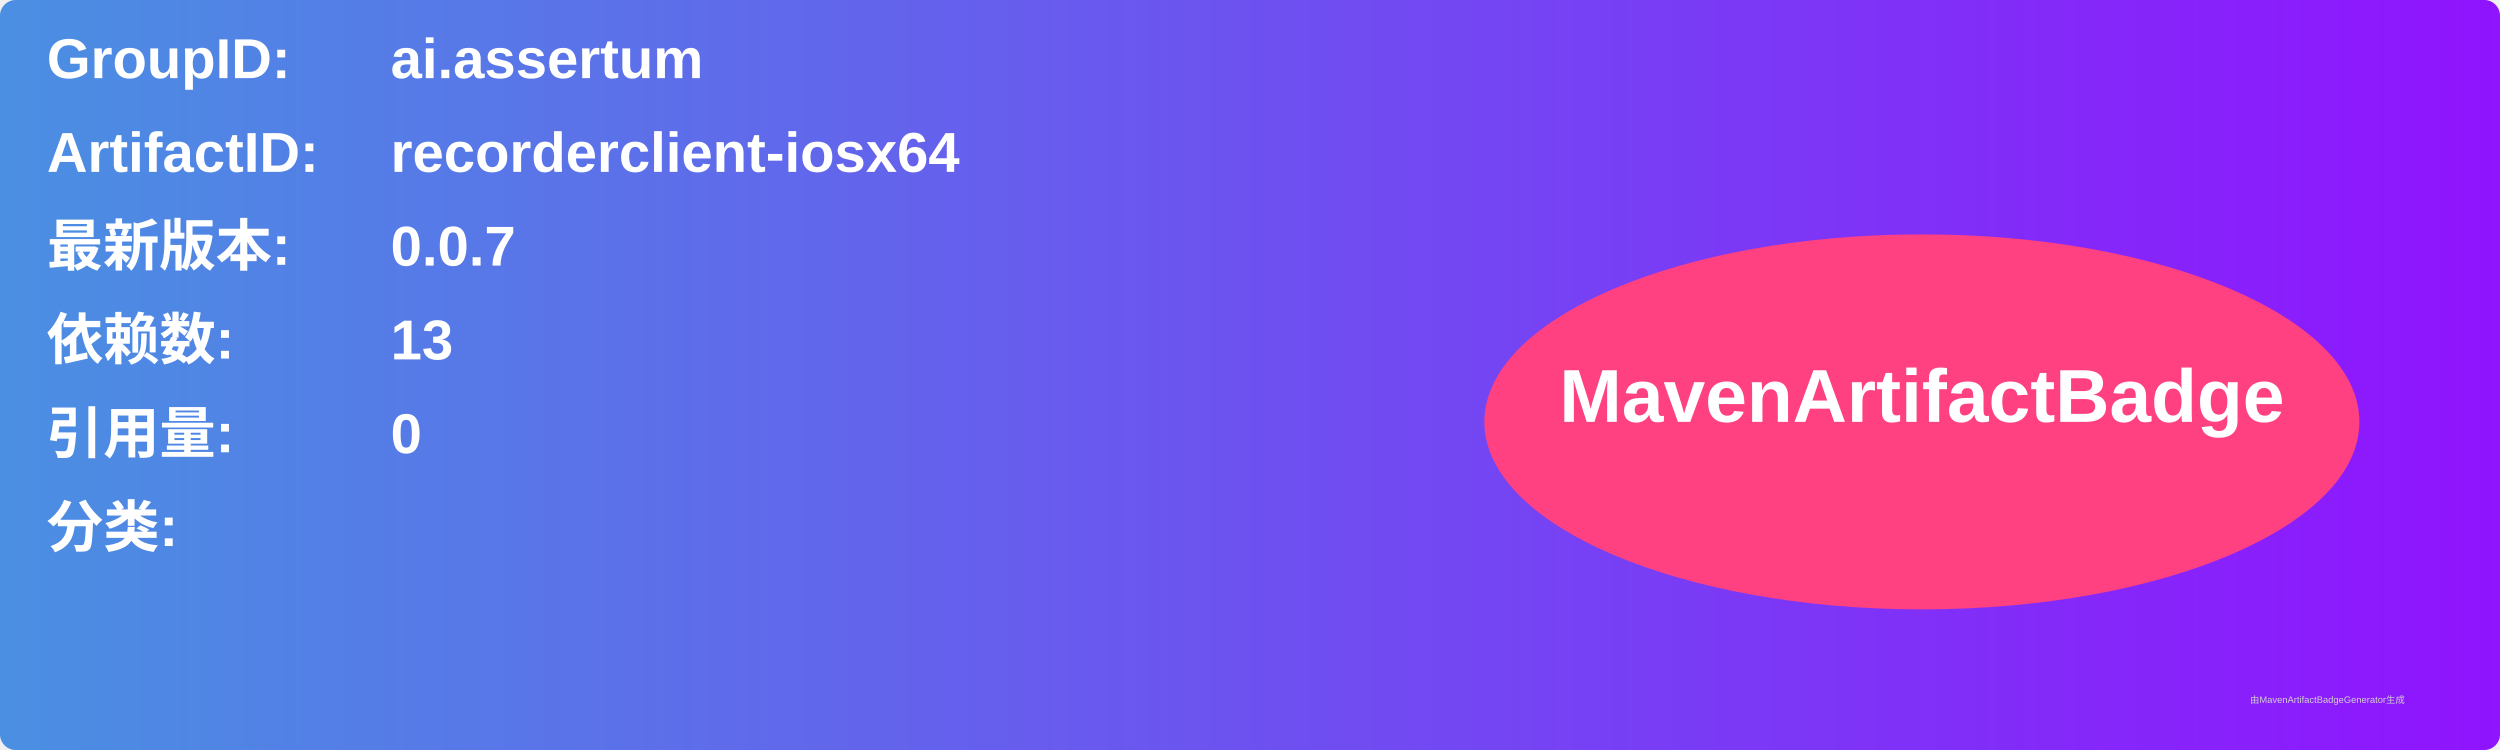
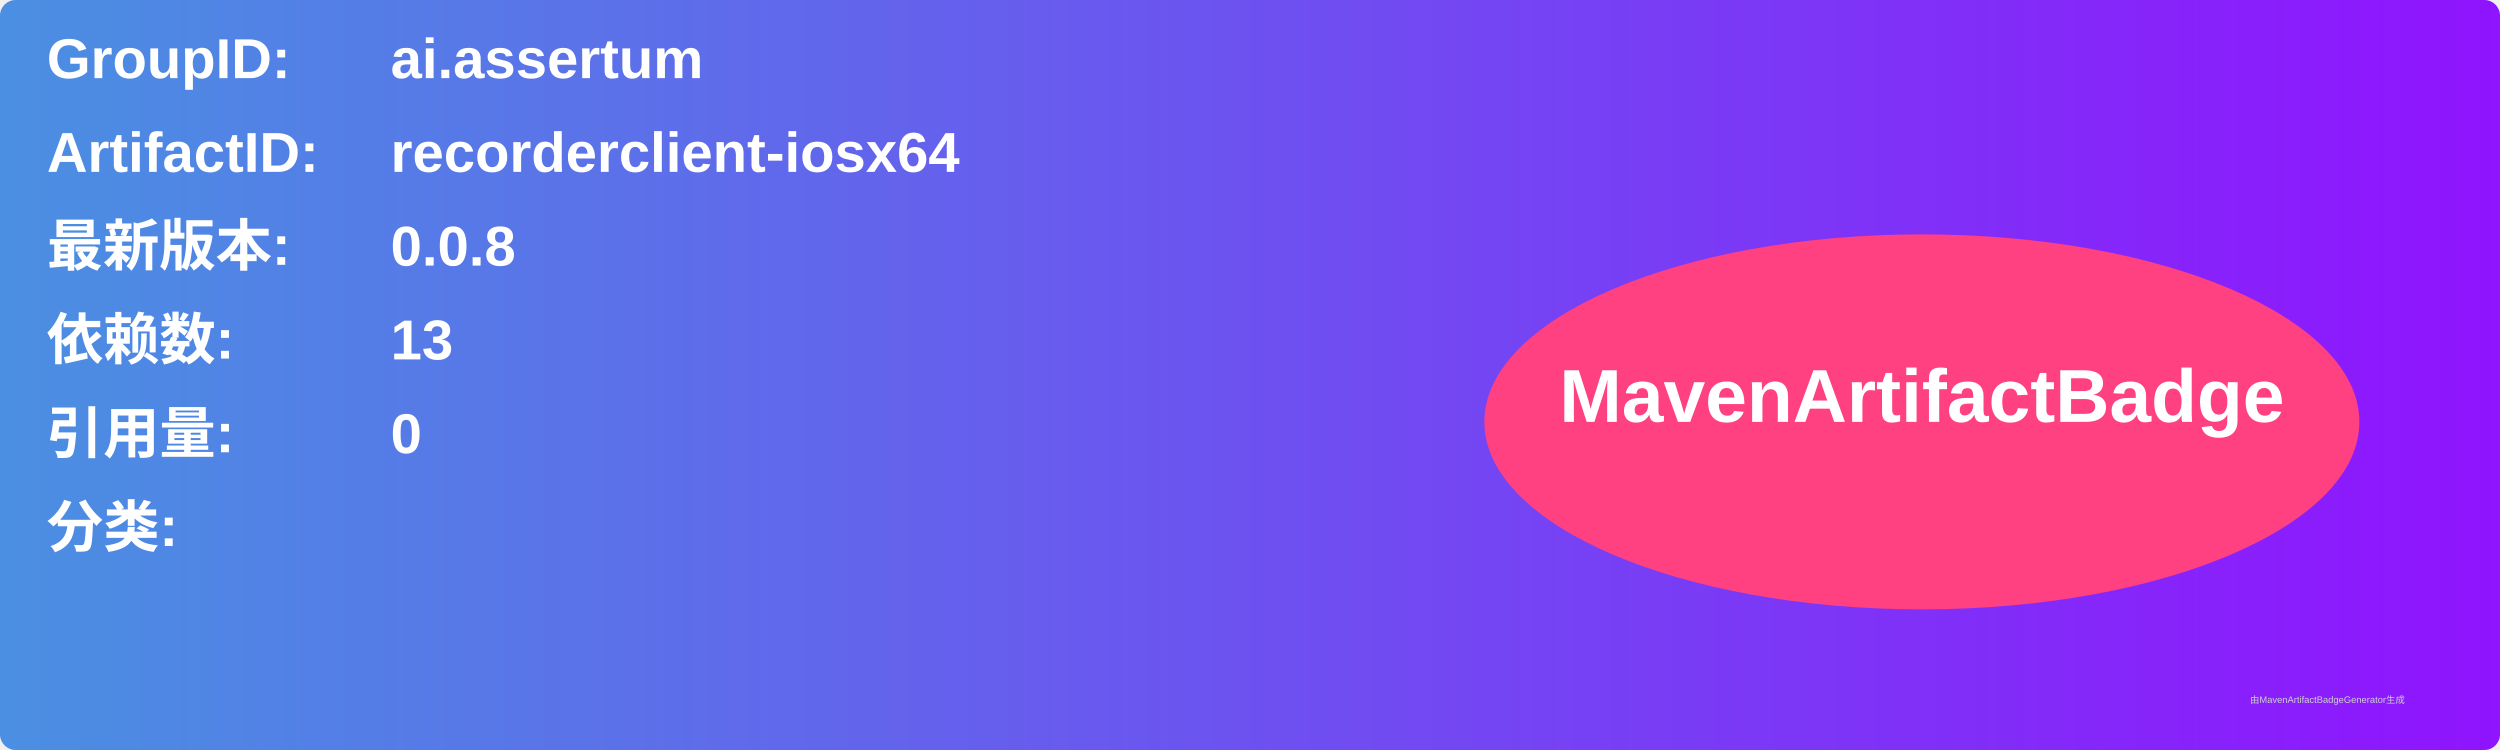
<svg xmlns="http://www.w3.org/2000/svg" width="800" height="240" viewBox="0 0 800 240">
  <linearGradient id="grad" x1="0%" y1="0%" x2="100%" y2="0%">
    <stop offset="0%" stop-color="#4a90e2" />
    <stop offset="100%" stop-color="#9013fe" />
  </linearGradient>
  <rect width="100%" height="100%" rx="5" ry="5" fill="url(#grad)" />
  <g transform="translate(15, 15)">
    <text x="0" y="10" font-family="Arial" font-size="18" fill="white" font-weight="bold" width="260">GroupID:</text>
    <text x="110" y="10" font-family="Arial" font-size="18" fill="white" font-weight="bold" width="460">ai.assertum</text>
    <text x="0" y="40" font-family="Arial" font-size="18" fill="white" font-weight="bold" width="260">ArtifactID:</text>
    <text x="110" y="40" font-family="Arial" font-size="18" fill="white" font-weight="bold" width="460">recorderclient-iosx64</text>
    <text x="0" y="70" font-family="Arial" font-size="18" fill="white" font-weight="bold">最新版本:</text>
    <text x="110" y="70" font-family="Arial" font-size="18" fill="white" font-weight="bold">
-       <tspan font-weight="bold">0.0.7</tspan>
+       <tspan font-weight="bold">0.0.8</tspan>
    </text>
    <text x="0" y="100" font-family="Arial" font-size="18" fill="white" font-weight="bold">依赖数: </text>
    <text x="110" y="100" font-family="Arial" font-size="18" fill="white">
      <tspan font-weight="bold">13</tspan>
    </text>
    <text x="0" y="130" font-family="Arial" font-size="18" fill="white" font-weight="bold">引用量: </text>
    <text x="110" y="130" font-family="Arial" font-size="18" fill="white">
      <tspan font-weight="bold">0</tspan>
    </text>
    <text x="0" y="160" font-family="Arial" font-size="18" fill="white" font-weight="bold">分类:</text>
    <text x="10" y="190" font-family="Arial" font-size="10" fill="white">
      <tspan font-weight="bold" />
    </text>
    <ellipse cx="600" cy="120" rx="140" ry="60" fill="#ff4081" />
    <text x="600" y="120" text-anchor="middle" font-family="Arial" font-size="24" fill="white" font-weight="bold">MavenArtifactBadge</text>
  </g>
  <text x="720" y="225" font-family="Arial" font-size="3" fill="#d0d0d0">由MavenArtifactBadgeGenerator生成</text>
</svg>
